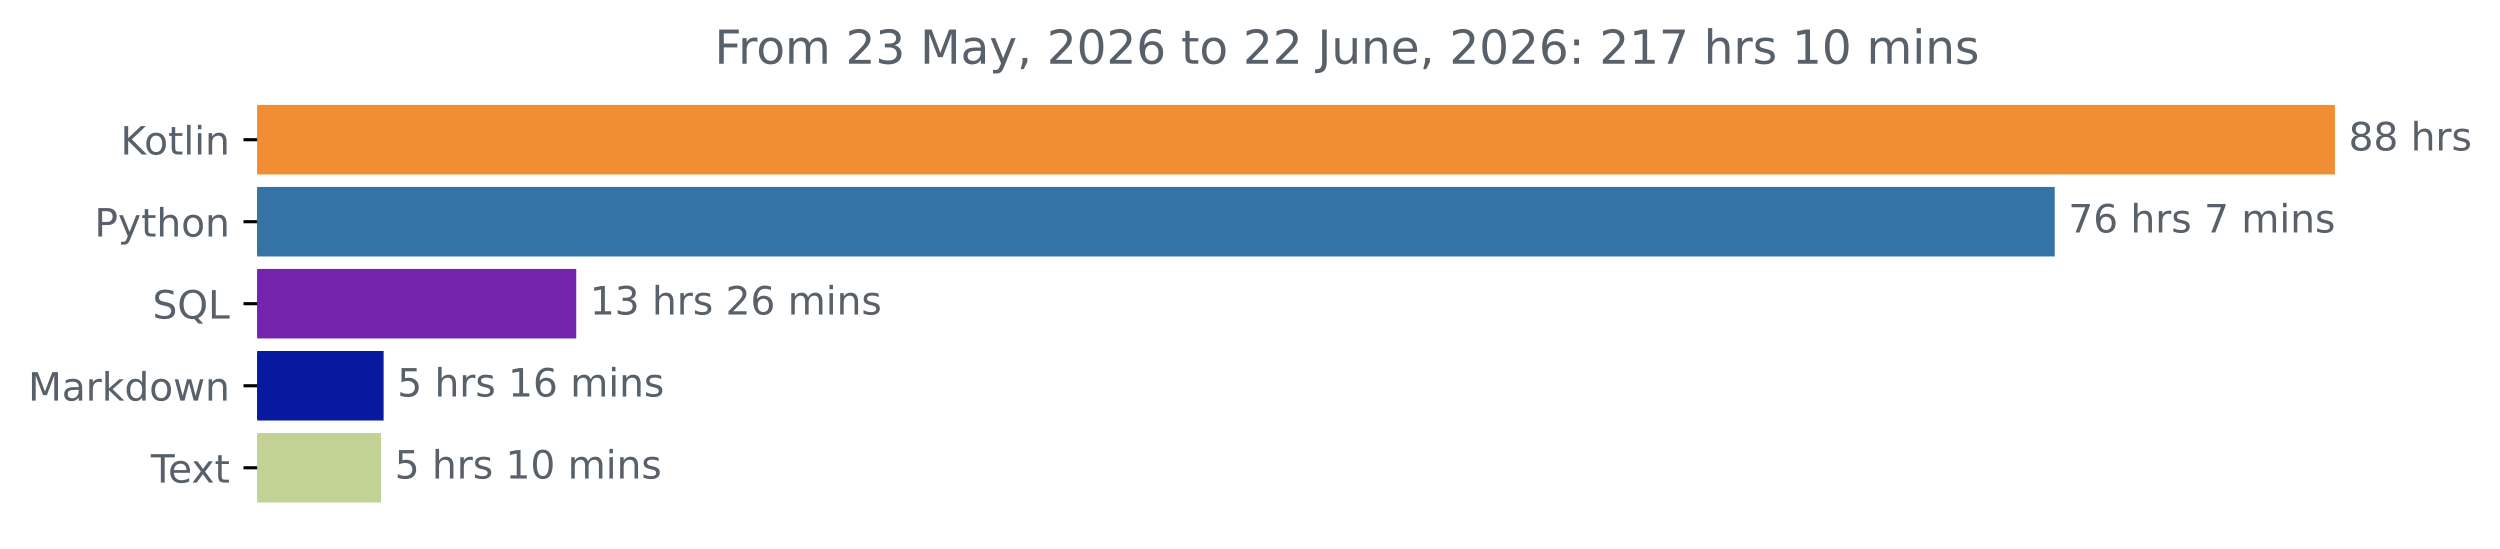
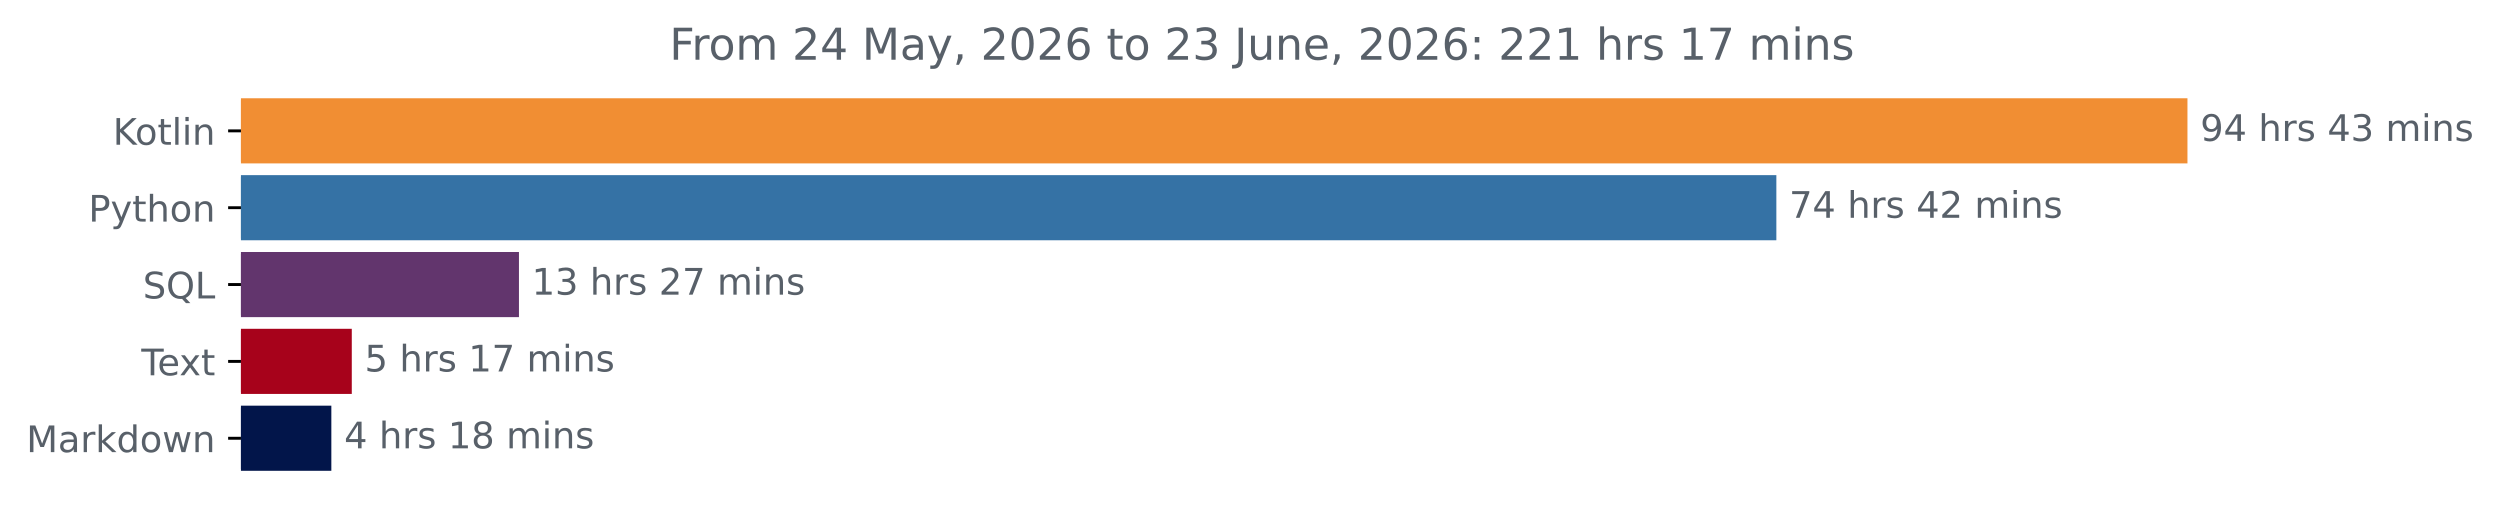
- <svg xmlns="http://www.w3.org/2000/svg" xmlns:xlink="http://www.w3.org/1999/xlink" width="640.03pt" height="140.398pt" viewBox="0 0 640.03 140.398" version="1.1">
+ <svg xmlns="http://www.w3.org/2000/svg" xmlns:xlink="http://www.w3.org/1999/xlink" width="683.177pt" height="140.398pt" viewBox="0 0 683.177 140.398" version="1.1">
  <defs>
    <style type="text/css">*{stroke-linejoin: round; stroke-linecap: butt}</style>
  </defs>
  <g id="figure_1">
    <g id="patch_1">
-       <path d="M 0 140.398  L 640.03 140.398  L 640.03 0  L 0 0  L 0 140.398  z " style="fill: none" />
+       <path d="M 0 140.398  L 683.177 140.398  L 683.177 0  L 0 0  L 0 140.398  z " style="fill: none" />
    </g>
    <g id="axes_1">
      <g id="patch_2">
-         <path d="M 65.841 27.358  L 597.269 27.358  L 597.269 44.158  L 65.841 44.158  z " clip-path="url(#p227f0ac758)" style="fill: #f18e33; stroke: #f18e33; stroke-linejoin: miter" />
+         <path d="M 65.841 27.358  L 597.269 27.358  L 597.269 44.158  L 65.841 44.158  z " clip-path="url(#pff9d9e6fa4)" style="fill: #f18e33; stroke: #f18e33; stroke-linejoin: miter" />
      </g>
      <g id="patch_3">
-         <path d="M 65.841 48.358  L 525.529 48.358  L 525.529 65.158  L 65.841 65.158  z " clip-path="url(#p227f0ac758)" style="fill: #3572a5; stroke: #3572a5; stroke-linejoin: miter" />
+         <path d="M 65.841 48.358  L 484.926 48.358  L 484.926 65.158  L 65.841 65.158  z " clip-path="url(#pff9d9e6fa4)" style="fill: #3572a5; stroke: #3572a5; stroke-linejoin: miter" />
      </g>
      <g id="patch_4">
-         <path d="M 65.841 69.358  L 147.024 69.358  L 147.024 86.158  L 65.841 86.158  z " clip-path="url(#p227f0ac758)" style="fill: #7523ac; stroke: #7523ac; stroke-linejoin: miter" />
+         <path d="M 65.841 69.358  L 141.316 69.358  L 141.316 86.158  L 65.841 86.158  z " clip-path="url(#pff9d9e6fa4)" style="fill: #62356d; stroke: #62356d; stroke-linejoin: miter" />
      </g>
      <g id="patch_5">
-         <path d="M 65.841 90.358  L 97.711 90.358  L 97.711 107.158  L 65.841 107.158  z " clip-path="url(#p227f0ac758)" style="fill: #071a9f; stroke: #071a9f; stroke-linejoin: miter" />
+         <path d="M 65.841 90.358  L 95.633 90.358  L 95.633 107.158  L 65.841 107.158  z " clip-path="url(#pff9d9e6fa4)" style="fill: #a7021b; stroke: #a7021b; stroke-linejoin: miter" />
      </g>
      <g id="patch_6">
-         <path d="M 65.841 111.358  L 97.055 111.358  L 97.055 128.158  L 65.841 128.158  z " clip-path="url(#p227f0ac758)" style="fill: #c2d296; stroke: #c2d296; stroke-linejoin: miter" />
+         <path d="M 65.841 111.358  L 90.047 111.358  L 90.047 128.158  L 65.841 128.158  z " clip-path="url(#pff9d9e6fa4)" style="fill: #02154a; stroke: #02154a; stroke-linejoin: miter" />
      </g>
      <g id="matplotlib.axis_1" />
      <g id="matplotlib.axis_2">
        <g id="ytick_1">
          <g id="line2d_1">
            <defs>
-               <path id="mee2788f78f" d="M 0 0  L -3.5 0  " style="stroke: #000000; stroke-width: 0.8" />
+               <path id="mc1bd2f8f22" d="M 0 0  L -3.5 0  " style="stroke: #000000; stroke-width: 0.8" />
            </defs>
            <g>
-               <use xlink:href="#mee2788f78f" x="65.841" y="35.758" style="stroke: #000000; stroke-width: 0.8" />
+               <use xlink:href="#mc1bd2f8f22" x="65.841" y="35.758" style="stroke: #000000; stroke-width: 0.8" />
            </g>
          </g>
          <g id="text_1">
            <g style="fill: #586069" transform="translate(30.85 39.55734) scale(0.1 -0.1)">
              <defs>
                <path id="DejaVuSans-4b" d="M 628 4666  L 1259 4666  L 1259 2694  L 3353 4666  L 4166 4666  L 1850 2491  L 4331 0  L 3500 0  L 1259 2247  L 1259 0  L 628 0  L 628 4666  z " transform="scale(0.015625)" />
                <path id="DejaVuSans-6f" d="M 1959 3097  Q 1497 3097 1228 2736  Q 959 2375 959 1747  Q 959 1119 1226 758  Q 1494 397 1959 397  Q 2419 397 2687 759  Q 2956 1122 2956 1747  Q 2956 2369 2687 2733  Q 2419 3097 1959 3097  z M 1959 3584  Q 2709 3584 3137 3096  Q 3566 2609 3566 1747  Q 3566 888 3137 398  Q 2709 -91 1959 -91  Q 1206 -91 779 398  Q 353 888 353 1747  Q 353 2609 779 3096  Q 1206 3584 1959 3584  z " transform="scale(0.015625)" />
                <path id="DejaVuSans-74" d="M 1172 4494  L 1172 3500  L 2356 3500  L 2356 3053  L 1172 3053  L 1172 1153  Q 1172 725 1289 603  Q 1406 481 1766 481  L 2356 481  L 2356 0  L 1766 0  Q 1100 0 847 248  Q 594 497 594 1153  L 594 3053  L 172 3053  L 172 3500  L 594 3500  L 594 4494  L 1172 4494  z " transform="scale(0.015625)" />
                <path id="DejaVuSans-6c" d="M 603 4863  L 1178 4863  L 1178 0  L 603 0  L 603 4863  z " transform="scale(0.015625)" />
                <path id="DejaVuSans-69" d="M 603 3500  L 1178 3500  L 1178 0  L 603 0  L 603 3500  z M 603 4863  L 1178 4863  L 1178 4134  L 603 4134  L 603 4863  z " transform="scale(0.015625)" />
                <path id="DejaVuSans-6e" d="M 3513 2113  L 3513 0  L 2938 0  L 2938 2094  Q 2938 2591 2744 2837  Q 2550 3084 2163 3084  Q 1697 3084 1428 2787  Q 1159 2491 1159 1978  L 1159 0  L 581 0  L 581 3500  L 1159 3500  L 1159 2956  Q 1366 3272 1645 3428  Q 1925 3584 2291 3584  Q 2894 3584 3203 3211  Q 3513 2838 3513 2113  z " transform="scale(0.015625)" />
              </defs>
              <use xlink:href="#DejaVuSans-4b" />
              <use xlink:href="#DejaVuSans-6f" x="60.576" />
              <use xlink:href="#DejaVuSans-74" x="121.758" />
              <use xlink:href="#DejaVuSans-6c" x="160.967" />
              <use xlink:href="#DejaVuSans-69" x="188.75" />
              <use xlink:href="#DejaVuSans-6e" x="216.533" />
            </g>
          </g>
        </g>
        <g id="ytick_2">
          <g id="line2d_2">
            <g>
-               <use xlink:href="#mee2788f78f" x="65.841" y="56.758" style="stroke: #000000; stroke-width: 0.8" />
+               <use xlink:href="#mc1bd2f8f22" x="65.841" y="56.758" style="stroke: #000000; stroke-width: 0.8" />
            </g>
          </g>
          <g id="text_2">
            <g style="fill: #586069" transform="translate(24.17813 60.55734) scale(0.1 -0.1)">
              <defs>
                <path id="DejaVuSans-50" d="M 1259 4147  L 1259 2394  L 2053 2394  Q 2494 2394 2734 2622  Q 2975 2850 2975 3272  Q 2975 3691 2734 3919  Q 2494 4147 2053 4147  L 1259 4147  z M 628 4666  L 2053 4666  Q 2838 4666 3239 4311  Q 3641 3956 3641 3272  Q 3641 2581 3239 2228  Q 2838 1875 2053 1875  L 1259 1875  L 1259 0  L 628 0  L 628 4666  z " transform="scale(0.015625)" />
                <path id="DejaVuSans-79" d="M 2059 -325  Q 1816 -950 1584 -1140  Q 1353 -1331 966 -1331  L 506 -1331  L 506 -850  L 844 -850  Q 1081 -850 1212 -737  Q 1344 -625 1503 -206  L 1606 56  L 191 3500  L 800 3500  L 1894 763  L 2988 3500  L 3597 3500  L 2059 -325  z " transform="scale(0.015625)" />
                <path id="DejaVuSans-68" d="M 3513 2113  L 3513 0  L 2938 0  L 2938 2094  Q 2938 2591 2744 2837  Q 2550 3084 2163 3084  Q 1697 3084 1428 2787  Q 1159 2491 1159 1978  L 1159 0  L 581 0  L 581 4863  L 1159 4863  L 1159 2956  Q 1366 3272 1645 3428  Q 1925 3584 2291 3584  Q 2894 3584 3203 3211  Q 3513 2838 3513 2113  z " transform="scale(0.015625)" />
              </defs>
              <use xlink:href="#DejaVuSans-50" />
              <use xlink:href="#DejaVuSans-79" x="60.303" />
              <use xlink:href="#DejaVuSans-74" x="119.482" />
              <use xlink:href="#DejaVuSans-68" x="158.691" />
              <use xlink:href="#DejaVuSans-6f" x="222.07" />
              <use xlink:href="#DejaVuSans-6e" x="283.252" />
            </g>
          </g>
        </g>
        <g id="ytick_3">
          <g id="line2d_3">
            <g>
-               <use xlink:href="#mee2788f78f" x="65.841" y="77.758" style="stroke: #000000; stroke-width: 0.8" />
+               <use xlink:href="#mc1bd2f8f22" x="65.841" y="77.758" style="stroke: #000000; stroke-width: 0.8" />
            </g>
          </g>
          <g id="text_3">
            <g style="fill: #586069" transform="translate(39.04844 81.55734) scale(0.1 -0.1)">
              <defs>
                <path id="DejaVuSans-53" d="M 3425 4513  L 3425 3897  Q 3066 4069 2747 4153  Q 2428 4238 2131 4238  Q 1616 4238 1336 4038  Q 1056 3838 1056 3469  Q 1056 3159 1242 3001  Q 1428 2844 1947 2747  L 2328 2669  Q 3034 2534 3370 2195  Q 3706 1856 3706 1288  Q 3706 609 3251 259  Q 2797 -91 1919 -91  Q 1588 -91 1214 -16  Q 841 59 441 206  L 441 856  Q 825 641 1194 531  Q 1563 422 1919 422  Q 2459 422 2753 634  Q 3047 847 3047 1241  Q 3047 1584 2836 1778  Q 2625 1972 2144 2069  L 1759 2144  Q 1053 2284 737 2584  Q 422 2884 422 3419  Q 422 4038 858 4394  Q 1294 4750 2059 4750  Q 2388 4750 2728 4690  Q 3069 4631 3425 4513  z " transform="scale(0.015625)" />
                <path id="DejaVuSans-51" d="M 2522 4238  Q 1834 4238 1429 3725  Q 1025 3213 1025 2328  Q 1025 1447 1429 934  Q 1834 422 2522 422  Q 3209 422 3611 934  Q 4013 1447 4013 2328  Q 4013 3213 3611 3725  Q 3209 4238 2522 4238  z M 3406 84  L 4238 -825  L 3475 -825  L 2784 -78  Q 2681 -84 2626 -87  Q 2572 -91 2522 -91  Q 1538 -91 948 567  Q 359 1225 359 2328  Q 359 3434 948 4092  Q 1538 4750 2522 4750  Q 3503 4750 4090 4092  Q 4678 3434 4678 2328  Q 4678 1516 4351 937  Q 4025 359 3406 84  z " transform="scale(0.015625)" />
                <path id="DejaVuSans-4c" d="M 628 4666  L 1259 4666  L 1259 531  L 3531 531  L 3531 0  L 628 0  L 628 4666  z " transform="scale(0.015625)" />
              </defs>
              <use xlink:href="#DejaVuSans-53" />
              <use xlink:href="#DejaVuSans-51" x="63.477" />
              <use xlink:href="#DejaVuSans-4c" x="142.188" />
            </g>
          </g>
        </g>
        <g id="ytick_4">
          <g id="line2d_4">
            <g>
-               <use xlink:href="#mee2788f78f" x="65.841" y="98.758" style="stroke: #000000; stroke-width: 0.8" />
+               <use xlink:href="#mc1bd2f8f22" x="65.841" y="98.758" style="stroke: #000000; stroke-width: 0.8" />
            </g>
          </g>
          <g id="text_4">
-             <g style="fill: #586069" transform="translate(7.2 102.5573) scale(0.1 -0.1)">
+             <g style="fill: #586069" transform="translate(38.61563 102.5573) scale(0.1 -0.1)">
+               <defs>
+                 <path id="DejaVuSans-54" d="M -19 4666  L 3928 4666  L 3928 4134  L 2272 4134  L 2272 0  L 1638 0  L 1638 4134  L -19 4134  L -19 4666  z " transform="scale(0.015625)" />
+                 <path id="DejaVuSans-65" d="M 3597 1894  L 3597 1613  L 953 1613  Q 991 1019 1311 708  Q 1631 397 2203 397  Q 2534 397 2845 478  Q 3156 559 3463 722  L 3463 178  Q 3153 47 2828 -22  Q 2503 -91 2169 -91  Q 1331 -91 842 396  Q 353 884 353 1716  Q 353 2575 817 3079  Q 1281 3584 2069 3584  Q 2775 3584 3186 3129  Q 3597 2675 3597 1894  z M 3022 2063  Q 3016 2534 2758 2815  Q 2500 3097 2075 3097  Q 1594 3097 1305 2825  Q 1016 2553 972 2059  L 3022 2063  z " transform="scale(0.015625)" />
+                 <path id="DejaVuSans-78" d="M 3513 3500  L 2247 1797  L 3578 0  L 2900 0  L 1881 1375  L 863 0  L 184 0  L 1544 1831  L 300 3500  L 978 3500  L 1906 2253  L 2834 3500  L 3513 3500  z " transform="scale(0.015625)" />
+               </defs>
+               <use xlink:href="#DejaVuSans-54" />
+               <use xlink:href="#DejaVuSans-65" x="44.084" />
+               <use xlink:href="#DejaVuSans-78" x="103.857" />
+               <use xlink:href="#DejaVuSans-74" x="163.037" />
+             </g>
+           </g>
+         </g>
+         <g id="ytick_5">
+           <g id="line2d_5">
+             <g>
+               <use xlink:href="#mc1bd2f8f22" x="65.841" y="119.758" style="stroke: #000000; stroke-width: 0.8" />
+             </g>
+           </g>
+           <g id="text_5">
+             <g style="fill: #586069" transform="translate(7.2 123.5573) scale(0.1 -0.1)">
              <defs>
                <path id="DejaVuSans-4d" d="M 628 4666  L 1569 4666  L 2759 1491  L 3956 4666  L 4897 4666  L 4897 0  L 4281 0  L 4281 4097  L 3078 897  L 2444 897  L 1241 4097  L 1241 0  L 628 0  L 628 4666  z " transform="scale(0.015625)" />
                <path id="DejaVuSans-61" d="M 2194 1759  Q 1497 1759 1228 1600  Q 959 1441 959 1056  Q 959 750 1161 570  Q 1363 391 1709 391  Q 2188 391 2477 730  Q 2766 1069 2766 1631  L 2766 1759  L 2194 1759  z M 3341 1997  L 3341 0  L 2766 0  L 2766 531  Q 2569 213 2275 61  Q 1981 -91 1556 -91  Q 1019 -91 701 211  Q 384 513 384 1019  Q 384 1609 779 1909  Q 1175 2209 1959 2209  L 2766 2209  L 2766 2266  Q 2766 2663 2505 2880  Q 2244 3097 1772 3097  Q 1472 3097 1187 3025  Q 903 2953 641 2809  L 641 3341  Q 956 3463 1253 3523  Q 1550 3584 1831 3584  Q 2591 3584 2966 3190  Q 3341 2797 3341 1997  z " transform="scale(0.015625)" />
                <path id="DejaVuSans-72" d="M 2631 2963  Q 2534 3019 2420 3045  Q 2306 3072 2169 3072  Q 1681 3072 1420 2755  Q 1159 2438 1159 1844  L 1159 0  L 581 0  L 581 3500  L 1159 3500  L 1159 2956  Q 1341 3275 1631 3429  Q 1922 3584 2338 3584  Q 2397 3584 2469 3576  Q 2541 3569 2628 3553  L 2631 2963  z " transform="scale(0.015625)" />
                <path id="DejaVuSans-6b" d="M 581 4863  L 1159 4863  L 1159 1991  L 2875 3500  L 3609 3500  L 1753 1863  L 3688 0  L 2938 0  L 1159 1709  L 1159 0  L 581 0  L 581 4863  z " transform="scale(0.015625)" />
                <path id="DejaVuSans-64" d="M 2906 2969  L 2906 4863  L 3481 4863  L 3481 0  L 2906 0  L 2906 525  Q 2725 213 2448 61  Q 2172 -91 1784 -91  Q 1150 -91 751 415  Q 353 922 353 1747  Q 353 2572 751 3078  Q 1150 3584 1784 3584  Q 2172 3584 2448 3432  Q 2725 3281 2906 2969  z M 947 1747  Q 947 1113 1208 752  Q 1469 391 1925 391  Q 2381 391 2643 752  Q 2906 1113 2906 1747  Q 2906 2381 2643 2742  Q 2381 3103 1925 3103  Q 1469 3103 1208 2742  Q 947 2381 947 1747  z " transform="scale(0.015625)" />
                <path id="DejaVuSans-77" d="M 269 3500  L 844 3500  L 1563 769  L 2278 3500  L 2956 3500  L 3675 769  L 4391 3500  L 4966 3500  L 4050 0  L 3372 0  L 2619 2869  L 1863 0  L 1184 0  L 269 3500  z " transform="scale(0.015625)" />
              </defs>
              <use xlink:href="#DejaVuSans-4d" />
              <use xlink:href="#DejaVuSans-61" x="86.279" />
              <use xlink:href="#DejaVuSans-72" x="147.559" />
              <use xlink:href="#DejaVuSans-6b" x="188.672" />
              <use xlink:href="#DejaVuSans-64" x="246.582" />
              <use xlink:href="#DejaVuSans-6f" x="310.059" />
              <use xlink:href="#DejaVuSans-77" x="371.24" />
              <use xlink:href="#DejaVuSans-6e" x="453.027" />
            </g>
          </g>
        </g>
-         <g id="ytick_5">
-           <g id="line2d_5">
-             <g>
-               <use xlink:href="#mee2788f78f" x="65.841" y="119.758" style="stroke: #000000; stroke-width: 0.8" />
-             </g>
-           </g>
-           <g id="text_5">
-             <g style="fill: #586069" transform="translate(38.61563 123.5573) scale(0.1 -0.1)">
-               <defs>
-                 <path id="DejaVuSans-54" d="M -19 4666  L 3928 4666  L 3928 4134  L 2272 4134  L 2272 0  L 1638 0  L 1638 4134  L -19 4134  L -19 4666  z " transform="scale(0.015625)" />
-                 <path id="DejaVuSans-65" d="M 3597 1894  L 3597 1613  L 953 1613  Q 991 1019 1311 708  Q 1631 397 2203 397  Q 2534 397 2845 478  Q 3156 559 3463 722  L 3463 178  Q 3153 47 2828 -22  Q 2503 -91 2169 -91  Q 1331 -91 842 396  Q 353 884 353 1716  Q 353 2575 817 3079  Q 1281 3584 2069 3584  Q 2775 3584 3186 3129  Q 3597 2675 3597 1894  z M 3022 2063  Q 3016 2534 2758 2815  Q 2500 3097 2075 3097  Q 1594 3097 1305 2825  Q 1016 2553 972 2059  L 3022 2063  z " transform="scale(0.015625)" />
-                 <path id="DejaVuSans-78" d="M 3513 3500  L 2247 1797  L 3578 0  L 2900 0  L 1881 1375  L 863 0  L 184 0  L 1544 1831  L 300 3500  L 978 3500  L 1906 2253  L 2834 3500  L 3513 3500  z " transform="scale(0.015625)" />
-               </defs>
-               <use xlink:href="#DejaVuSans-54" />
-               <use xlink:href="#DejaVuSans-65" x="44.084" />
-               <use xlink:href="#DejaVuSans-78" x="103.857" />
-               <use xlink:href="#DejaVuSans-74" x="163.037" />
-             </g>
-           </g>
-         </g>
      </g>
      <g id="text_6">
        <g style="fill: #586069" transform="translate(601.2692 38.5175) scale(0.1 -0.1)">
          <defs>
-             <path id="DejaVuSans-38" d="M 2034 2216  Q 1584 2216 1326 1975  Q 1069 1734 1069 1313  Q 1069 891 1326 650  Q 1584 409 2034 409  Q 2484 409 2743 651  Q 3003 894 3003 1313  Q 3003 1734 2745 1975  Q 2488 2216 2034 2216  z M 1403 2484  Q 997 2584 770 2862  Q 544 3141 544 3541  Q 544 4100 942 4425  Q 1341 4750 2034 4750  Q 2731 4750 3128 4425  Q 3525 4100 3525 3541  Q 3525 3141 3298 2862  Q 3072 2584 2669 2484  Q 3125 2378 3379 2068  Q 3634 1759 3634 1313  Q 3634 634 3220 271  Q 2806 -91 2034 -91  Q 1263 -91 848 271  Q 434 634 434 1313  Q 434 1759 690 2068  Q 947 2378 1403 2484  z M 1172 3481  Q 1172 3119 1398 2916  Q 1625 2713 2034 2713  Q 2441 2713 2670 2916  Q 2900 3119 2900 3481  Q 2900 3844 2670 4047  Q 2441 4250 2034 4250  Q 1625 4250 1398 4047  Q 1172 3844 1172 3481  z " transform="scale(0.015625)" />
+             <path id="DejaVuSans-39" d="M 703 97  L 703 672  Q 941 559 1184 500  Q 1428 441 1663 441  Q 2288 441 2617 861  Q 2947 1281 2994 2138  Q 2813 1869 2534 1725  Q 2256 1581 1919 1581  Q 1219 1581 811 2004  Q 403 2428 403 3163  Q 403 3881 828 4315  Q 1253 4750 1959 4750  Q 2769 4750 3195 4129  Q 3622 3509 3622 2328  Q 3622 1225 3098 567  Q 2575 -91 1691 -91  Q 1453 -91 1209 -44  Q 966 3 703 97  z M 1959 2075  Q 2384 2075 2632 2365  Q 2881 2656 2881 3163  Q 2881 3666 2632 3958  Q 2384 4250 1959 4250  Q 1534 4250 1286 3958  Q 1038 3666 1038 3163  Q 1038 2656 1286 2365  Q 1534 2075 1959 2075  z " transform="scale(0.015625)" />
+             <path id="DejaVuSans-34" d="M 2419 4116  L 825 1625  L 2419 1625  L 2419 4116  z M 2253 4666  L 3047 4666  L 3047 1625  L 3713 1625  L 3713 1100  L 3047 1100  L 3047 0  L 2419 0  L 2419 1100  L 313 1100  L 313 1709  L 2253 4666  z " transform="scale(0.015625)" />
            <path id="DejaVuSans-20" transform="scale(0.015625)" />
            <path id="DejaVuSans-73" d="M 2834 3397  L 2834 2853  Q 2591 2978 2328 3040  Q 2066 3103 1784 3103  Q 1356 3103 1142 2972  Q 928 2841 928 2578  Q 928 2378 1081 2264  Q 1234 2150 1697 2047  L 1894 2003  Q 2506 1872 2764 1633  Q 3022 1394 3022 966  Q 3022 478 2636 193  Q 2250 -91 1575 -91  Q 1294 -91 989 -36  Q 684 19 347 128  L 347 722  Q 666 556 975 473  Q 1284 391 1588 391  Q 1994 391 2212 530  Q 2431 669 2431 922  Q 2431 1156 2273 1281  Q 2116 1406 1581 1522  L 1381 1569  Q 847 1681 609 1914  Q 372 2147 372 2553  Q 372 3047 722 3315  Q 1072 3584 1716 3584  Q 2034 3584 2315 3537  Q 2597 3491 2834 3397  z " transform="scale(0.015625)" />
-           </defs>
-           <use xlink:href="#DejaVuSans-38" />
-           <use xlink:href="#DejaVuSans-38" x="63.623" />
-           <use xlink:href="#DejaVuSans-20" x="127.246" />
-           <use xlink:href="#DejaVuSans-68" x="159.033" />
-           <use xlink:href="#DejaVuSans-72" x="222.412" />
-           <use xlink:href="#DejaVuSans-73" x="263.525" />
-         </g>
-       </g>
-       <g id="text_7">
-         <g style="fill: #586069" transform="translate(529.529 59.5175) scale(0.1 -0.1)">
-           <defs>
-             <path id="DejaVuSans-37" d="M 525 4666  L 3525 4666  L 3525 4397  L 1831 0  L 1172 0  L 2766 4134  L 525 4134  L 525 4666  z " transform="scale(0.015625)" />
-             <path id="DejaVuSans-36" d="M 2113 2584  Q 1688 2584 1439 2293  Q 1191 2003 1191 1497  Q 1191 994 1439 701  Q 1688 409 2113 409  Q 2538 409 2786 701  Q 3034 994 3034 1497  Q 3034 2003 2786 2293  Q 2538 2584 2113 2584  z M 3366 4563  L 3366 3988  Q 3128 4100 2886 4159  Q 2644 4219 2406 4219  Q 1781 4219 1451 3797  Q 1122 3375 1075 2522  Q 1259 2794 1537 2939  Q 1816 3084 2150 3084  Q 2853 3084 3261 2657  Q 3669 2231 3669 1497  Q 3669 778 3244 343  Q 2819 -91 2113 -91  Q 1303 -91 875 529  Q 447 1150 447 2328  Q 447 3434 972 4092  Q 1497 4750 2381 4750  Q 2619 4750 2861 4703  Q 3103 4656 3366 4563  z " transform="scale(0.015625)" />
+             <path id="DejaVuSans-33" d="M 2597 2516  Q 3050 2419 3304 2112  Q 3559 1806 3559 1356  Q 3559 666 3084 287  Q 2609 -91 1734 -91  Q 1441 -91 1130 -33  Q 819 25 488 141  L 488 750  Q 750 597 1062 519  Q 1375 441 1716 441  Q 2309 441 2620 675  Q 2931 909 2931 1356  Q 2931 1769 2642 2001  Q 2353 2234 1838 2234  L 1294 2234  L 1294 2753  L 1863 2753  Q 2328 2753 2575 2939  Q 2822 3125 2822 3475  Q 2822 3834 2567 4026  Q 2313 4219 1838 4219  Q 1578 4219 1281 4162  Q 984 4106 628 3988  L 628 4550  Q 988 4650 1302 4700  Q 1616 4750 1894 4750  Q 2613 4750 3031 4423  Q 3450 4097 3450 3541  Q 3450 3153 3228 2886  Q 3006 2619 2597 2516  z " transform="scale(0.015625)" />
            <path id="DejaVuSans-6d" d="M 3328 2828  Q 3544 3216 3844 3400  Q 4144 3584 4550 3584  Q 5097 3584 5394 3201  Q 5691 2819 5691 2113  L 5691 0  L 5113 0  L 5113 2094  Q 5113 2597 4934 2840  Q 4756 3084 4391 3084  Q 3944 3084 3684 2787  Q 3425 2491 3425 1978  L 3425 0  L 2847 0  L 2847 2094  Q 2847 2600 2669 2842  Q 2491 3084 2119 3084  Q 1678 3084 1418 2786  Q 1159 2488 1159 1978  L 1159 0  L 581 0  L 581 3500  L 1159 3500  L 1159 2956  Q 1356 3278 1631 3431  Q 1906 3584 2284 3584  Q 2666 3584 2933 3390  Q 3200 3197 3328 2828  z " transform="scale(0.015625)" />
          </defs>
-           <use xlink:href="#DejaVuSans-37" />
-           <use xlink:href="#DejaVuSans-36" x="63.623" />
+           <use xlink:href="#DejaVuSans-39" />
+           <use xlink:href="#DejaVuSans-34" x="63.623" />
          <use xlink:href="#DejaVuSans-20" x="127.246" />
          <use xlink:href="#DejaVuSans-68" x="159.033" />
          <use xlink:href="#DejaVuSans-72" x="222.412" />
          <use xlink:href="#DejaVuSans-73" x="263.525" />
          <use xlink:href="#DejaVuSans-20" x="315.625" />
-           <use xlink:href="#DejaVuSans-37" x="347.412" />
-           <use xlink:href="#DejaVuSans-20" x="411.035" />
-           <use xlink:href="#DejaVuSans-6d" x="442.822" />
-           <use xlink:href="#DejaVuSans-69" x="540.234" />
-           <use xlink:href="#DejaVuSans-6e" x="568.018" />
-           <use xlink:href="#DejaVuSans-73" x="631.396" />
+           <use xlink:href="#DejaVuSans-34" x="347.412" />
+           <use xlink:href="#DejaVuSans-33" x="411.035" />
+           <use xlink:href="#DejaVuSans-20" x="474.658" />
+           <use xlink:href="#DejaVuSans-6d" x="506.445" />
+           <use xlink:href="#DejaVuSans-69" x="603.857" />
+           <use xlink:href="#DejaVuSans-6e" x="631.641" />
+           <use xlink:href="#DejaVuSans-73" x="695.02" />
+         </g>
+       </g>
+       <g id="text_7">
+         <g style="fill: #586069" transform="translate(488.9256 59.5175) scale(0.1 -0.1)">
+           <defs>
+             <path id="DejaVuSans-37" d="M 525 4666  L 3525 4666  L 3525 4397  L 1831 0  L 1172 0  L 2766 4134  L 525 4134  L 525 4666  z " transform="scale(0.015625)" />
+             <path id="DejaVuSans-32" d="M 1228 531  L 3431 531  L 3431 0  L 469 0  L 469 531  Q 828 903 1448 1529  Q 2069 2156 2228 2338  Q 2531 2678 2651 2914  Q 2772 3150 2772 3378  Q 2772 3750 2511 3984  Q 2250 4219 1831 4219  Q 1534 4219 1204 4116  Q 875 4013 500 3803  L 500 4441  Q 881 4594 1212 4672  Q 1544 4750 1819 4750  Q 2544 4750 2975 4387  Q 3406 4025 3406 3419  Q 3406 3131 3298 2873  Q 3191 2616 2906 2266  Q 2828 2175 2409 1742  Q 1991 1309 1228 531  z " transform="scale(0.015625)" />
+           </defs>
+           <use xlink:href="#DejaVuSans-37" />
+           <use xlink:href="#DejaVuSans-34" x="63.623" />
+           <use xlink:href="#DejaVuSans-20" x="127.246" />
+           <use xlink:href="#DejaVuSans-68" x="159.033" />
+           <use xlink:href="#DejaVuSans-72" x="222.412" />
+           <use xlink:href="#DejaVuSans-73" x="263.525" />
+           <use xlink:href="#DejaVuSans-20" x="315.625" />
+           <use xlink:href="#DejaVuSans-34" x="347.412" />
+           <use xlink:href="#DejaVuSans-32" x="411.035" />
+           <use xlink:href="#DejaVuSans-20" x="474.658" />
+           <use xlink:href="#DejaVuSans-6d" x="506.445" />
+           <use xlink:href="#DejaVuSans-69" x="603.857" />
+           <use xlink:href="#DejaVuSans-6e" x="631.641" />
+           <use xlink:href="#DejaVuSans-73" x="695.02" />
        </g>
      </g>
      <g id="text_8">
-         <g style="fill: #586069" transform="translate(151.0238 80.5175) scale(0.1 -0.1)">
+         <g style="fill: #586069" transform="translate(145.3156 80.5175) scale(0.1 -0.1)">
          <defs>
            <path id="DejaVuSans-31" d="M 794 531  L 1825 531  L 1825 4091  L 703 3866  L 703 4441  L 1819 4666  L 2450 4666  L 2450 531  L 3481 531  L 3481 0  L 794 0  L 794 531  z " transform="scale(0.015625)" />
-             <path id="DejaVuSans-33" d="M 2597 2516  Q 3050 2419 3304 2112  Q 3559 1806 3559 1356  Q 3559 666 3084 287  Q 2609 -91 1734 -91  Q 1441 -91 1130 -33  Q 819 25 488 141  L 488 750  Q 750 597 1062 519  Q 1375 441 1716 441  Q 2309 441 2620 675  Q 2931 909 2931 1356  Q 2931 1769 2642 2001  Q 2353 2234 1838 2234  L 1294 2234  L 1294 2753  L 1863 2753  Q 2328 2753 2575 2939  Q 2822 3125 2822 3475  Q 2822 3834 2567 4026  Q 2313 4219 1838 4219  Q 1578 4219 1281 4162  Q 984 4106 628 3988  L 628 4550  Q 988 4650 1302 4700  Q 1616 4750 1894 4750  Q 2613 4750 3031 4423  Q 3450 4097 3450 3541  Q 3450 3153 3228 2886  Q 3006 2619 2597 2516  z " transform="scale(0.015625)" />
-             <path id="DejaVuSans-32" d="M 1228 531  L 3431 531  L 3431 0  L 469 0  L 469 531  Q 828 903 1448 1529  Q 2069 2156 2228 2338  Q 2531 2678 2651 2914  Q 2772 3150 2772 3378  Q 2772 3750 2511 3984  Q 2250 4219 1831 4219  Q 1534 4219 1204 4116  Q 875 4013 500 3803  L 500 4441  Q 881 4594 1212 4672  Q 1544 4750 1819 4750  Q 2544 4750 2975 4387  Q 3406 4025 3406 3419  Q 3406 3131 3298 2873  Q 3191 2616 2906 2266  Q 2828 2175 2409 1742  Q 1991 1309 1228 531  z " transform="scale(0.015625)" />
          </defs>
          <use xlink:href="#DejaVuSans-31" />
          <use xlink:href="#DejaVuSans-33" x="63.623" />
          <use xlink:href="#DejaVuSans-20" x="127.246" />
          <use xlink:href="#DejaVuSans-68" x="159.033" />
          <use xlink:href="#DejaVuSans-72" x="222.412" />
          <use xlink:href="#DejaVuSans-73" x="263.525" />
          <use xlink:href="#DejaVuSans-20" x="315.625" />
          <use xlink:href="#DejaVuSans-32" x="347.412" />
-           <use xlink:href="#DejaVuSans-36" x="411.035" />
+           <use xlink:href="#DejaVuSans-37" x="411.035" />
          <use xlink:href="#DejaVuSans-20" x="474.658" />
          <use xlink:href="#DejaVuSans-6d" x="506.445" />
          <use xlink:href="#DejaVuSans-69" x="603.857" />
          <use xlink:href="#DejaVuSans-6e" x="631.641" />
          <use xlink:href="#DejaVuSans-73" x="695.02" />
        </g>
      </g>
      <g id="text_9">
-         <g style="fill: #586069" transform="translate(101.7106 101.5175) scale(0.1 -0.1)">
+         <g style="fill: #586069" transform="translate(99.6334 101.5175) scale(0.1 -0.1)">
          <defs>
            <path id="DejaVuSans-35" d="M 691 4666  L 3169 4666  L 3169 4134  L 1269 4134  L 1269 2991  Q 1406 3038 1543 3061  Q 1681 3084 1819 3084  Q 2600 3084 3056 2656  Q 3513 2228 3513 1497  Q 3513 744 3044 326  Q 2575 -91 1722 -91  Q 1428 -91 1123 -41  Q 819 9 494 109  L 494 744  Q 775 591 1075 516  Q 1375 441 1709 441  Q 2250 441 2565 725  Q 2881 1009 2881 1497  Q 2881 1984 2565 2268  Q 2250 2553 1709 2553  Q 1456 2553 1204 2497  Q 953 2441 691 2322  L 691 4666  z " transform="scale(0.015625)" />
          </defs>
          <use xlink:href="#DejaVuSans-35" />
          <use xlink:href="#DejaVuSans-20" x="63.623" />
          <use xlink:href="#DejaVuSans-68" x="95.41" />
          <use xlink:href="#DejaVuSans-72" x="158.789" />
          <use xlink:href="#DejaVuSans-73" x="199.902" />
          <use xlink:href="#DejaVuSans-20" x="252.002" />
          <use xlink:href="#DejaVuSans-31" x="283.789" />
-           <use xlink:href="#DejaVuSans-36" x="347.412" />
+           <use xlink:href="#DejaVuSans-37" x="347.412" />
          <use xlink:href="#DejaVuSans-20" x="411.035" />
          <use xlink:href="#DejaVuSans-6d" x="442.822" />
          <use xlink:href="#DejaVuSans-69" x="540.234" />
          <use xlink:href="#DejaVuSans-6e" x="568.018" />
          <use xlink:href="#DejaVuSans-73" x="631.396" />
        </g>
      </g>
      <g id="text_10">
-         <g style="fill: #586069" transform="translate(101.0548 122.5175) scale(0.1 -0.1)">
-           <defs>
-             <path id="DejaVuSans-30" d="M 2034 4250  Q 1547 4250 1301 3770  Q 1056 3291 1056 2328  Q 1056 1369 1301 889  Q 1547 409 2034 409  Q 2525 409 2770 889  Q 3016 1369 3016 2328  Q 3016 3291 2770 3770  Q 2525 4250 2034 4250  z M 2034 4750  Q 2819 4750 3233 4129  Q 3647 3509 3647 2328  Q 3647 1150 3233 529  Q 2819 -91 2034 -91  Q 1250 -91 836 529  Q 422 1150 422 2328  Q 422 3509 836 4129  Q 1250 4750 2034 4750  z " transform="scale(0.015625)" />
-           </defs>
-           <use xlink:href="#DejaVuSans-35" />
+         <g style="fill: #586069" transform="translate(94.04725 122.5175) scale(0.1 -0.1)">
+           <defs>
+             <path id="DejaVuSans-38" d="M 2034 2216  Q 1584 2216 1326 1975  Q 1069 1734 1069 1313  Q 1069 891 1326 650  Q 1584 409 2034 409  Q 2484 409 2743 651  Q 3003 894 3003 1313  Q 3003 1734 2745 1975  Q 2488 2216 2034 2216  z M 1403 2484  Q 997 2584 770 2862  Q 544 3141 544 3541  Q 544 4100 942 4425  Q 1341 4750 2034 4750  Q 2731 4750 3128 4425  Q 3525 4100 3525 3541  Q 3525 3141 3298 2862  Q 3072 2584 2669 2484  Q 3125 2378 3379 2068  Q 3634 1759 3634 1313  Q 3634 634 3220 271  Q 2806 -91 2034 -91  Q 1263 -91 848 271  Q 434 634 434 1313  Q 434 1759 690 2068  Q 947 2378 1403 2484  z M 1172 3481  Q 1172 3119 1398 2916  Q 1625 2713 2034 2713  Q 2441 2713 2670 2916  Q 2900 3119 2900 3481  Q 2900 3844 2670 4047  Q 2441 4250 2034 4250  Q 1625 4250 1398 4047  Q 1172 3844 1172 3481  z " transform="scale(0.015625)" />
+           </defs>
+           <use xlink:href="#DejaVuSans-34" />
          <use xlink:href="#DejaVuSans-20" x="63.623" />
          <use xlink:href="#DejaVuSans-68" x="95.41" />
          <use xlink:href="#DejaVuSans-72" x="158.789" />
          <use xlink:href="#DejaVuSans-73" x="199.902" />
          <use xlink:href="#DejaVuSans-20" x="252.002" />
          <use xlink:href="#DejaVuSans-31" x="283.789" />
-           <use xlink:href="#DejaVuSans-30" x="347.412" />
+           <use xlink:href="#DejaVuSans-38" x="347.412" />
          <use xlink:href="#DejaVuSans-20" x="411.035" />
          <use xlink:href="#DejaVuSans-6d" x="442.822" />
          <use xlink:href="#DejaVuSans-69" x="540.234" />
          <use xlink:href="#DejaVuSans-6e" x="568.018" />
          <use xlink:href="#DejaVuSans-73" x="631.396" />
        </g>
      </g>
      <g id="text_11">
        <g style="fill: #586069" transform="translate(182.94 16.31812) scale(0.12 -0.12)">
          <defs>
            <path id="DejaVuSans-46" d="M 628 4666  L 3309 4666  L 3309 4134  L 1259 4134  L 1259 2759  L 3109 2759  L 3109 2228  L 1259 2228  L 1259 0  L 628 0  L 628 4666  z " transform="scale(0.015625)" />
            <path id="DejaVuSans-2c" d="M 750 794  L 1409 794  L 1409 256  L 897 -744  L 494 -744  L 750 256  L 750 794  z " transform="scale(0.015625)" />
+             <path id="DejaVuSans-30" d="M 2034 4250  Q 1547 4250 1301 3770  Q 1056 3291 1056 2328  Q 1056 1369 1301 889  Q 1547 409 2034 409  Q 2525 409 2770 889  Q 3016 1369 3016 2328  Q 3016 3291 2770 3770  Q 2525 4250 2034 4250  z M 2034 4750  Q 2819 4750 3233 4129  Q 3647 3509 3647 2328  Q 3647 1150 3233 529  Q 2819 -91 2034 -91  Q 1250 -91 836 529  Q 422 1150 422 2328  Q 422 3509 836 4129  Q 1250 4750 2034 4750  z " transform="scale(0.015625)" />
+             <path id="DejaVuSans-36" d="M 2113 2584  Q 1688 2584 1439 2293  Q 1191 2003 1191 1497  Q 1191 994 1439 701  Q 1688 409 2113 409  Q 2538 409 2786 701  Q 3034 994 3034 1497  Q 3034 2003 2786 2293  Q 2538 2584 2113 2584  z M 3366 4563  L 3366 3988  Q 3128 4100 2886 4159  Q 2644 4219 2406 4219  Q 1781 4219 1451 3797  Q 1122 3375 1075 2522  Q 1259 2794 1537 2939  Q 1816 3084 2150 3084  Q 2853 3084 3261 2657  Q 3669 2231 3669 1497  Q 3669 778 3244 343  Q 2819 -91 2113 -91  Q 1303 -91 875 529  Q 447 1150 447 2328  Q 447 3434 972 4092  Q 1497 4750 2381 4750  Q 2619 4750 2861 4703  Q 3103 4656 3366 4563  z " transform="scale(0.015625)" />
            <path id="DejaVuSans-4a" d="M 628 4666  L 1259 4666  L 1259 325  Q 1259 -519 939 -900  Q 619 -1281 -91 -1281  L -331 -1281  L -331 -750  L -134 -750  Q 284 -750 456 -515  Q 628 -281 628 325  L 628 4666  z " transform="scale(0.015625)" />
            <path id="DejaVuSans-75" d="M 544 1381  L 544 3500  L 1119 3500  L 1119 1403  Q 1119 906 1312 657  Q 1506 409 1894 409  Q 2359 409 2629 706  Q 2900 1003 2900 1516  L 2900 3500  L 3475 3500  L 3475 0  L 2900 0  L 2900 538  Q 2691 219 2414 64  Q 2138 -91 1772 -91  Q 1169 -91 856 284  Q 544 659 544 1381  z M 1991 3584  L 1991 3584  z " transform="scale(0.015625)" />
            <path id="DejaVuSans-3a" d="M 750 794  L 1409 794  L 1409 0  L 750 0  L 750 794  z M 750 3309  L 1409 3309  L 1409 2516  L 750 2516  L 750 3309  z " transform="scale(0.015625)" />
          </defs>
          <use xlink:href="#DejaVuSans-46" />
          <use xlink:href="#DejaVuSans-72" x="50.27" />
          <use xlink:href="#DejaVuSans-6f" x="89.133" />
          <use xlink:href="#DejaVuSans-6d" x="150.314" />
          <use xlink:href="#DejaVuSans-20" x="247.727" />
          <use xlink:href="#DejaVuSans-32" x="279.514" />
-           <use xlink:href="#DejaVuSans-33" x="343.137" />
+           <use xlink:href="#DejaVuSans-34" x="343.137" />
          <use xlink:href="#DejaVuSans-20" x="406.76" />
          <use xlink:href="#DejaVuSans-4d" x="438.547" />
          <use xlink:href="#DejaVuSans-61" x="524.826" />
          <use xlink:href="#DejaVuSans-79" x="586.105" />
          <use xlink:href="#DejaVuSans-2c" x="645.285" />
          <use xlink:href="#DejaVuSans-20" x="677.072" />
          <use xlink:href="#DejaVuSans-32" x="708.859" />
          <use xlink:href="#DejaVuSans-30" x="772.482" />
          <use xlink:href="#DejaVuSans-32" x="836.105" />
          <use xlink:href="#DejaVuSans-36" x="899.729" />
          <use xlink:href="#DejaVuSans-20" x="963.352" />
          <use xlink:href="#DejaVuSans-74" x="995.139" />
          <use xlink:href="#DejaVuSans-6f" x="1034.348" />
          <use xlink:href="#DejaVuSans-20" x="1095.529" />
          <use xlink:href="#DejaVuSans-32" x="1127.316" />
-           <use xlink:href="#DejaVuSans-32" x="1190.939" />
+           <use xlink:href="#DejaVuSans-33" x="1190.939" />
          <use xlink:href="#DejaVuSans-20" x="1254.562" />
          <use xlink:href="#DejaVuSans-4a" x="1286.35" />
          <use xlink:href="#DejaVuSans-75" x="1315.842" />
          <use xlink:href="#DejaVuSans-6e" x="1379.221" />
          <use xlink:href="#DejaVuSans-65" x="1442.6" />
          <use xlink:href="#DejaVuSans-2c" x="1504.123" />
          <use xlink:href="#DejaVuSans-20" x="1535.91" />
          <use xlink:href="#DejaVuSans-32" x="1567.697" />
          <use xlink:href="#DejaVuSans-30" x="1631.32" />
          <use xlink:href="#DejaVuSans-32" x="1694.943" />
          <use xlink:href="#DejaVuSans-36" x="1758.566" />
          <use xlink:href="#DejaVuSans-3a" x="1822.189" />
          <use xlink:href="#DejaVuSans-20" x="1855.881" />
          <use xlink:href="#DejaVuSans-32" x="1887.668" />
-           <use xlink:href="#DejaVuSans-31" x="1951.291" />
-           <use xlink:href="#DejaVuSans-37" x="2014.914" />
+           <use xlink:href="#DejaVuSans-32" x="1951.291" />
+           <use xlink:href="#DejaVuSans-31" x="2014.914" />
          <use xlink:href="#DejaVuSans-20" x="2078.537" />
          <use xlink:href="#DejaVuSans-68" x="2110.324" />
          <use xlink:href="#DejaVuSans-72" x="2173.703" />
          <use xlink:href="#DejaVuSans-73" x="2214.816" />
          <use xlink:href="#DejaVuSans-20" x="2266.916" />
          <use xlink:href="#DejaVuSans-31" x="2298.703" />
-           <use xlink:href="#DejaVuSans-30" x="2362.326" />
+           <use xlink:href="#DejaVuSans-37" x="2362.326" />
          <use xlink:href="#DejaVuSans-20" x="2425.949" />
          <use xlink:href="#DejaVuSans-6d" x="2457.736" />
          <use xlink:href="#DejaVuSans-69" x="2555.148" />
          <use xlink:href="#DejaVuSans-6e" x="2582.932" />
          <use xlink:href="#DejaVuSans-73" x="2646.311" />
        </g>
      </g>
    </g>
  </g>
  <defs>
-     <clipPath id="p227f0ac758">
+     <clipPath id="pff9d9e6fa4">
      <rect x="65.841" y="22.318" width="558" height="110.88" />
    </clipPath>
  </defs>
</svg>
